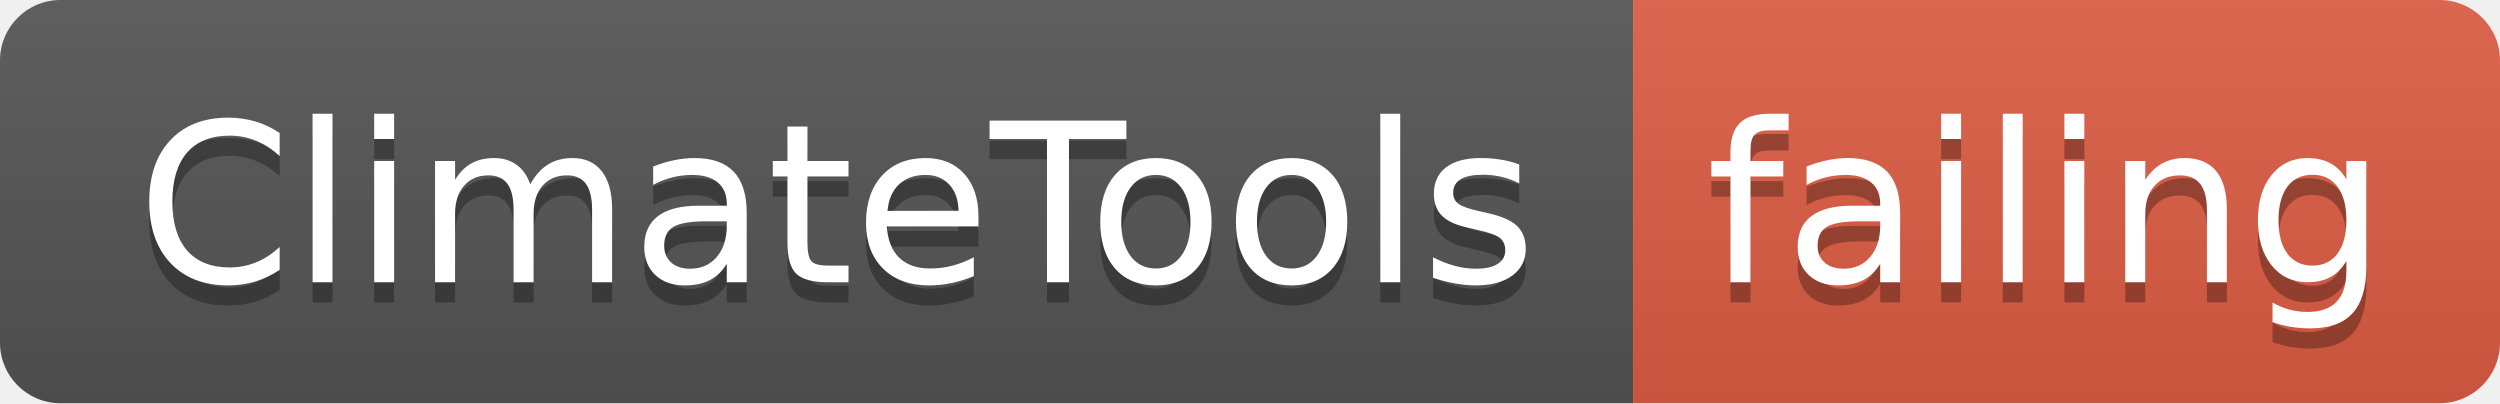
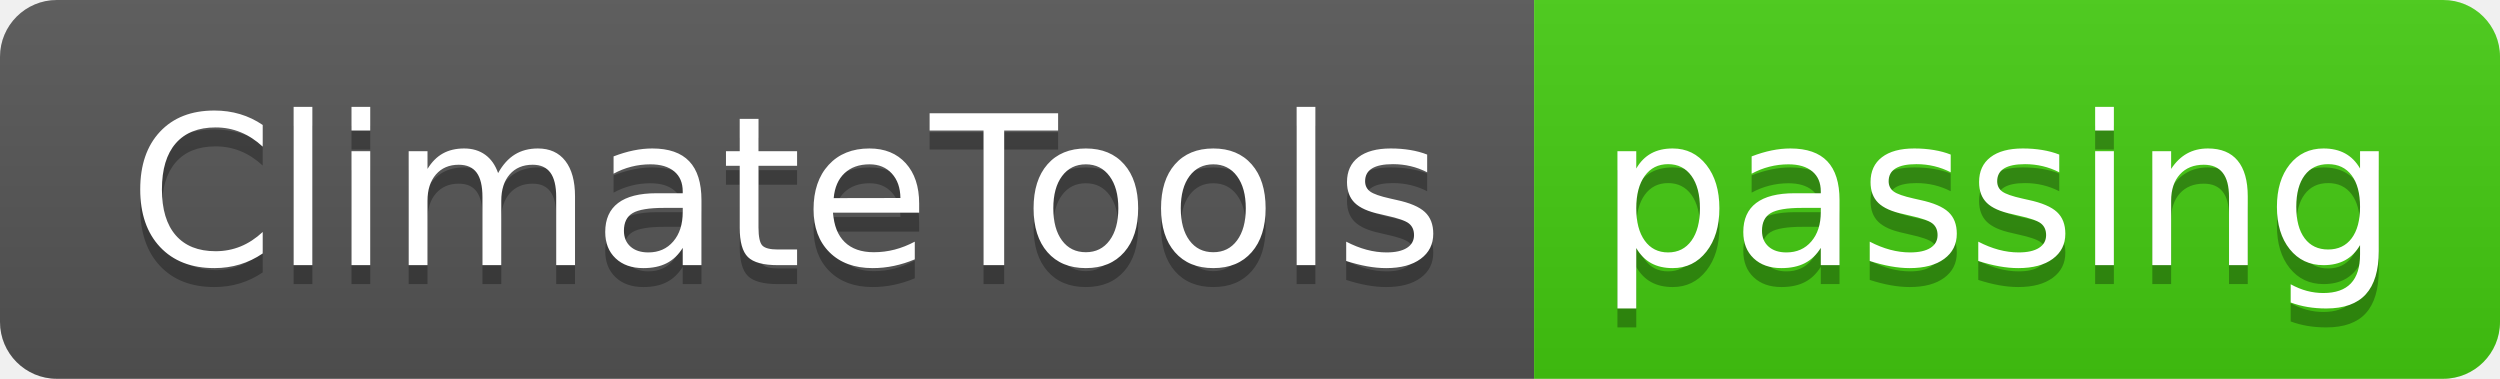
- <svg xmlns="http://www.w3.org/2000/svg" width="124" height="20">
+ <svg xmlns="http://www.w3.org/2000/svg" width="132" height="20">
  <linearGradient id="smooth" x2="0" y2="100%">
    <stop offset="0" stop-color="#bbb" stop-opacity=".1" />
    <stop offset="1" stop-opacity=".1" />
  </linearGradient>
  <clipPath id="round">
-     <rect width="124" height="20" rx="3" fill="#fff" />
+     <rect width="132" height="20" rx="3" fill="#fff" />
  </clipPath>
  <g clip-path="url(#round)">
    <rect width="81" height="20" fill="#555" />
-     <rect x="81" width="43" height="20" fill="#e05d44" />
-     <rect width="124" height="20" fill="url(#smooth)" />
+     <rect x="81" width="51" height="20" fill="#4c1" />
+     <rect width="132" height="20" fill="url(#smooth)" />
  </g>
  <g fill="#fff" text-anchor="middle" font-family="DejaVu Sans,Verdana,Geneva,sans-serif" font-size="110">
    <text x="415" y="150" fill="#010101" fill-opacity=".3" transform="scale(0.1)" textLength="710" lengthAdjust="spacing">ClimateTools</text>
    <text x="415" y="140" transform="scale(0.1)" textLength="710" lengthAdjust="spacing">ClimateTools</text>
-     <text x="1015" y="150" fill="#010101" fill-opacity=".3" transform="scale(0.1)" textLength="330" lengthAdjust="spacing">failing</text>
-     <text x="1015" y="140" transform="scale(0.1)" textLength="330" lengthAdjust="spacing">failing</text>
+     <text x="1055" y="150" fill="#010101" fill-opacity=".3" transform="scale(0.1)" textLength="410" lengthAdjust="spacing">passing</text>
+     <text x="1055" y="140" transform="scale(0.1)" textLength="410" lengthAdjust="spacing">passing</text>
  </g>
</svg>
